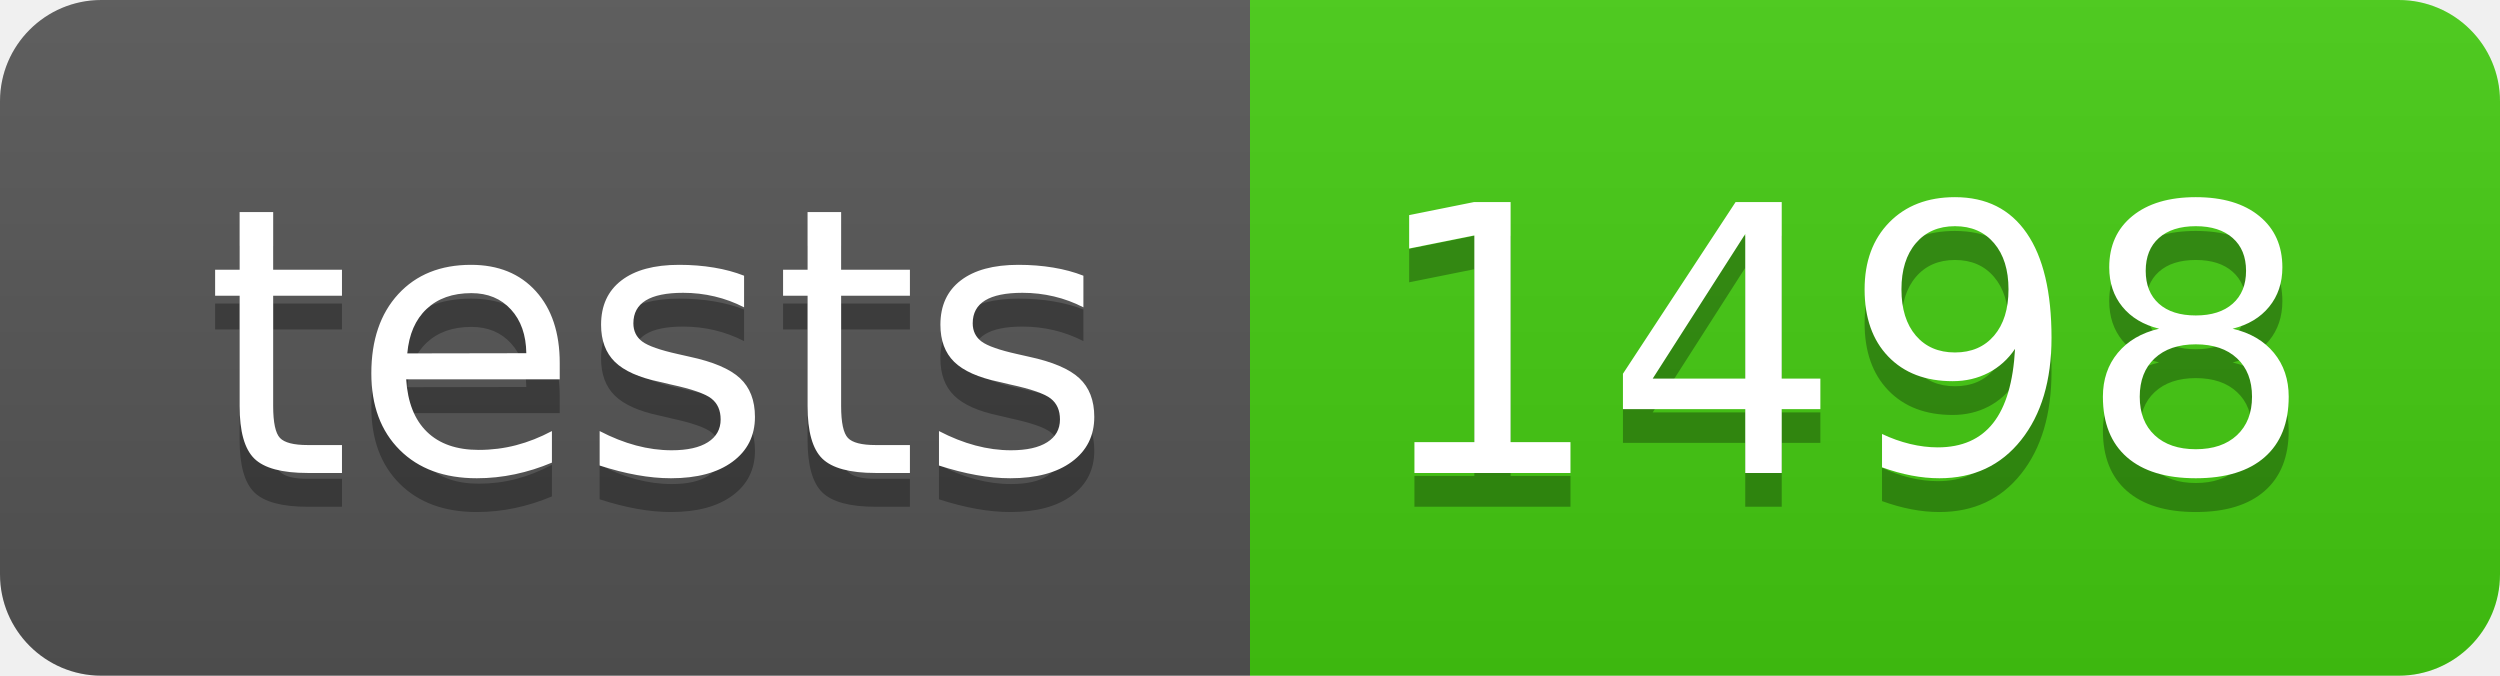
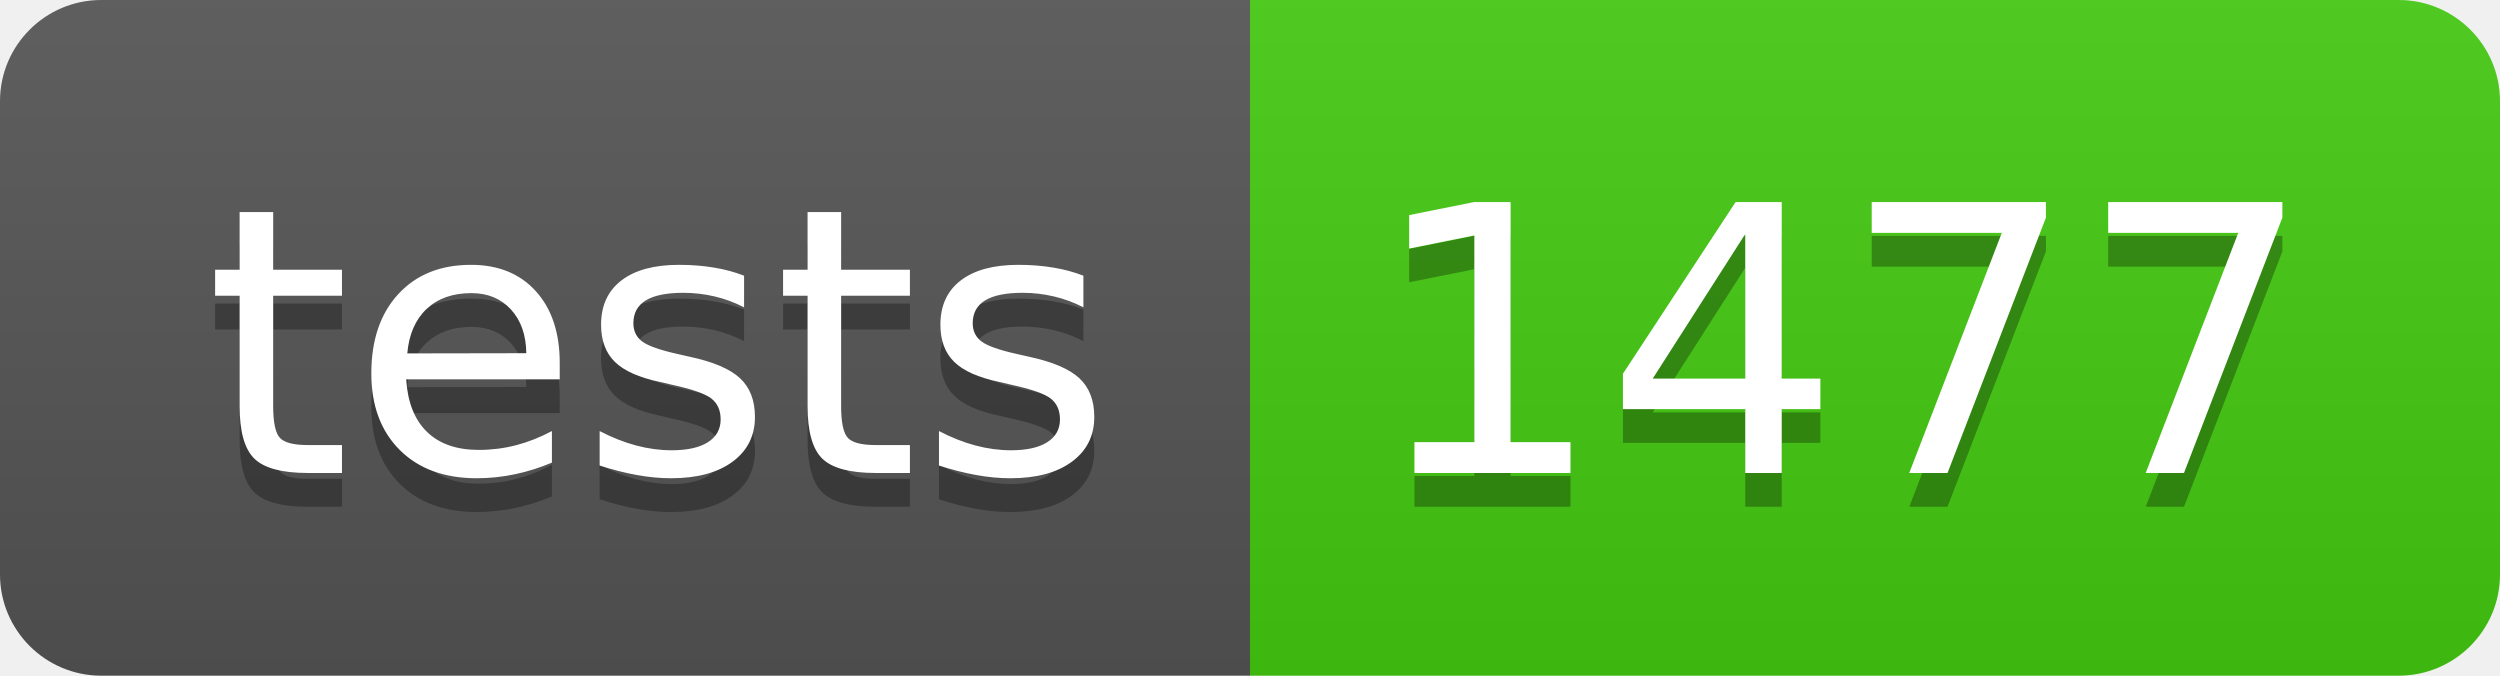
- <svg xmlns="http://www.w3.org/2000/svg" width="74" height="20" role="img" aria-label="tests: 1498">
+ <svg xmlns="http://www.w3.org/2000/svg" width="74" height="20" role="img" aria-label="tests: 1477">
  <linearGradient id="s" x2="0" y2="100%">
    <stop offset="0" stop-color="#bbb" stop-opacity=".1" />
    <stop offset="1" stop-opacity=".1" />
  </linearGradient>
  <clipPath id="r">
    <rect width="74" height="20" rx="3" fill="#fff" />
  </clipPath>
  <g clip-path="url(#r)">
    <rect width="37" height="20" fill="#555" />
    <rect x="37" width="37" height="20" fill="#4c1" />
    <rect width="74" height="20" fill="url(#s)" />
  </g>
  <g fill="#fff" text-anchor="middle" font-family="Verdana,Geneva,DejaVu Sans,sans-serif" text-rendering="geometricPrecision" font-size="110">
    <text aria-hidden="true" x="195" y="150" fill="#010101" fill-opacity=".3" transform="scale(.1)" textLength="270">tests</text>
    <text x="195" y="140" transform="scale(.1)" fill="#fff" textLength="270">tests</text>
-     <text aria-hidden="true" x="545" y="150" fill="#010101" fill-opacity=".3" transform="scale(.1)" textLength="270">1498</text>
-     <text x="545" y="140" transform="scale(.1)" fill="#fff" textLength="270">1498</text>
+     <text aria-hidden="true" x="545" y="150" fill="#010101" fill-opacity=".3" transform="scale(.1)" textLength="270">1477</text>
+     <text x="545" y="140" transform="scale(.1)" fill="#fff" textLength="270">1477</text>
  </g>
</svg>
